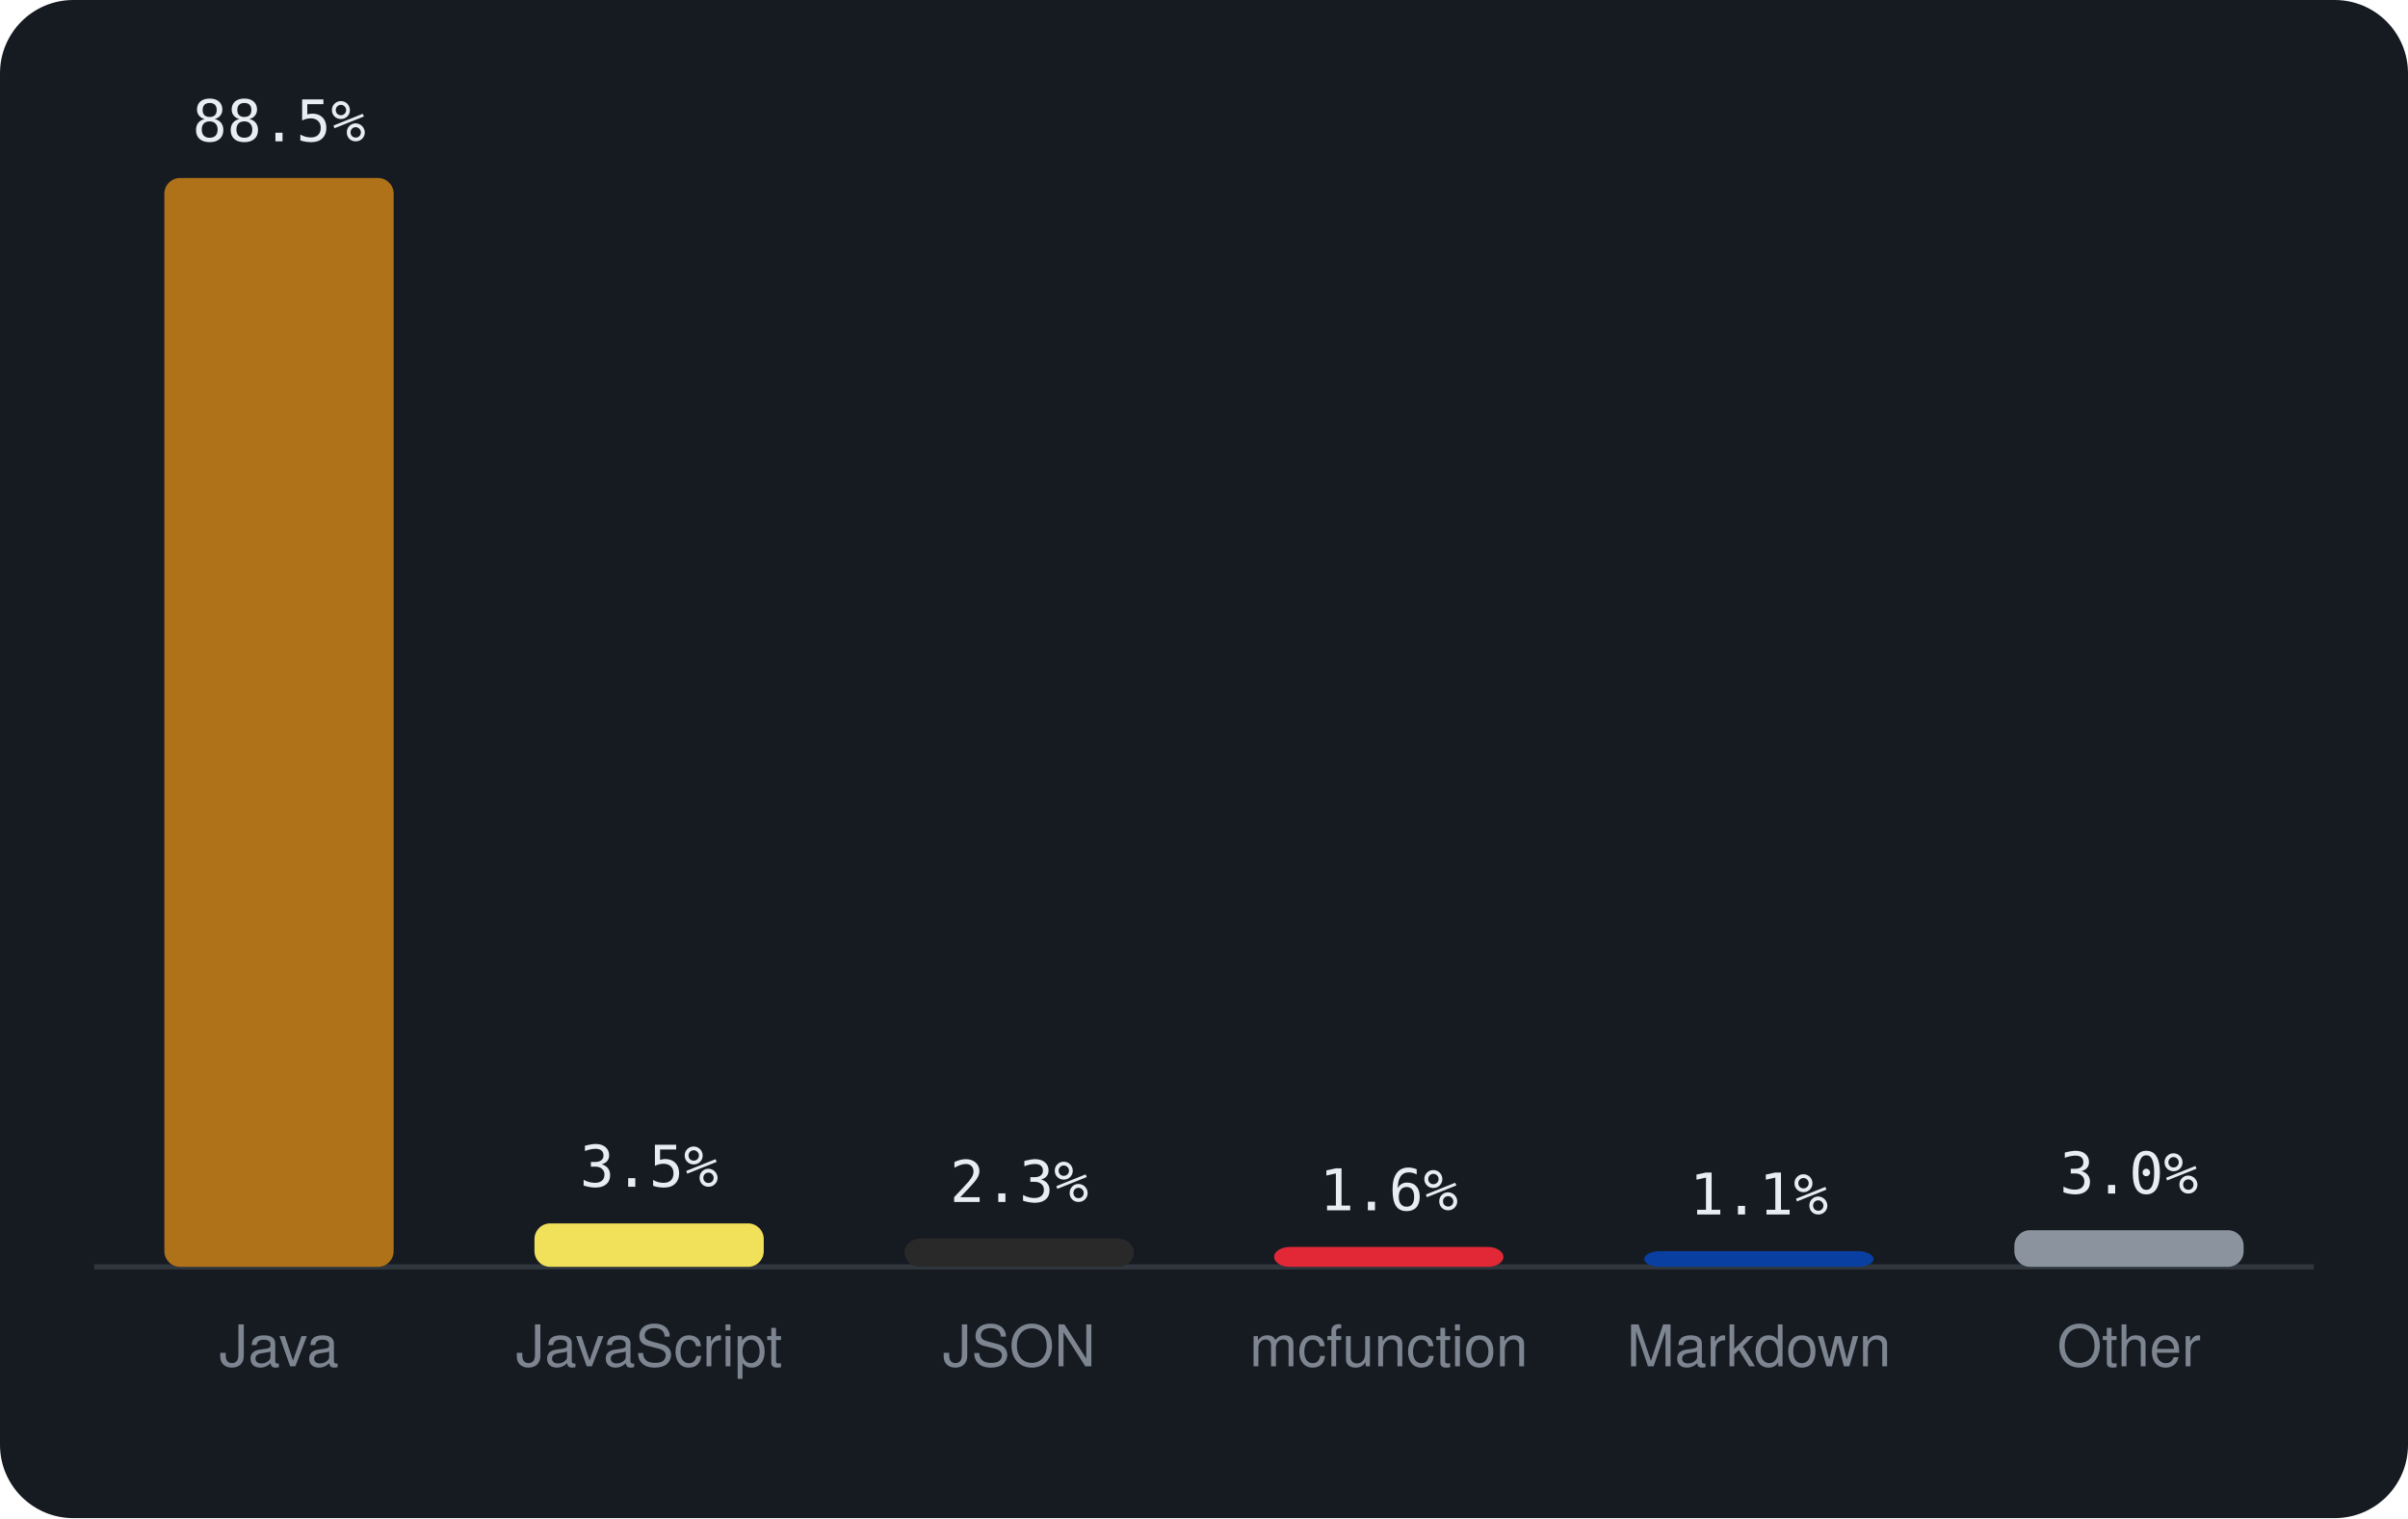
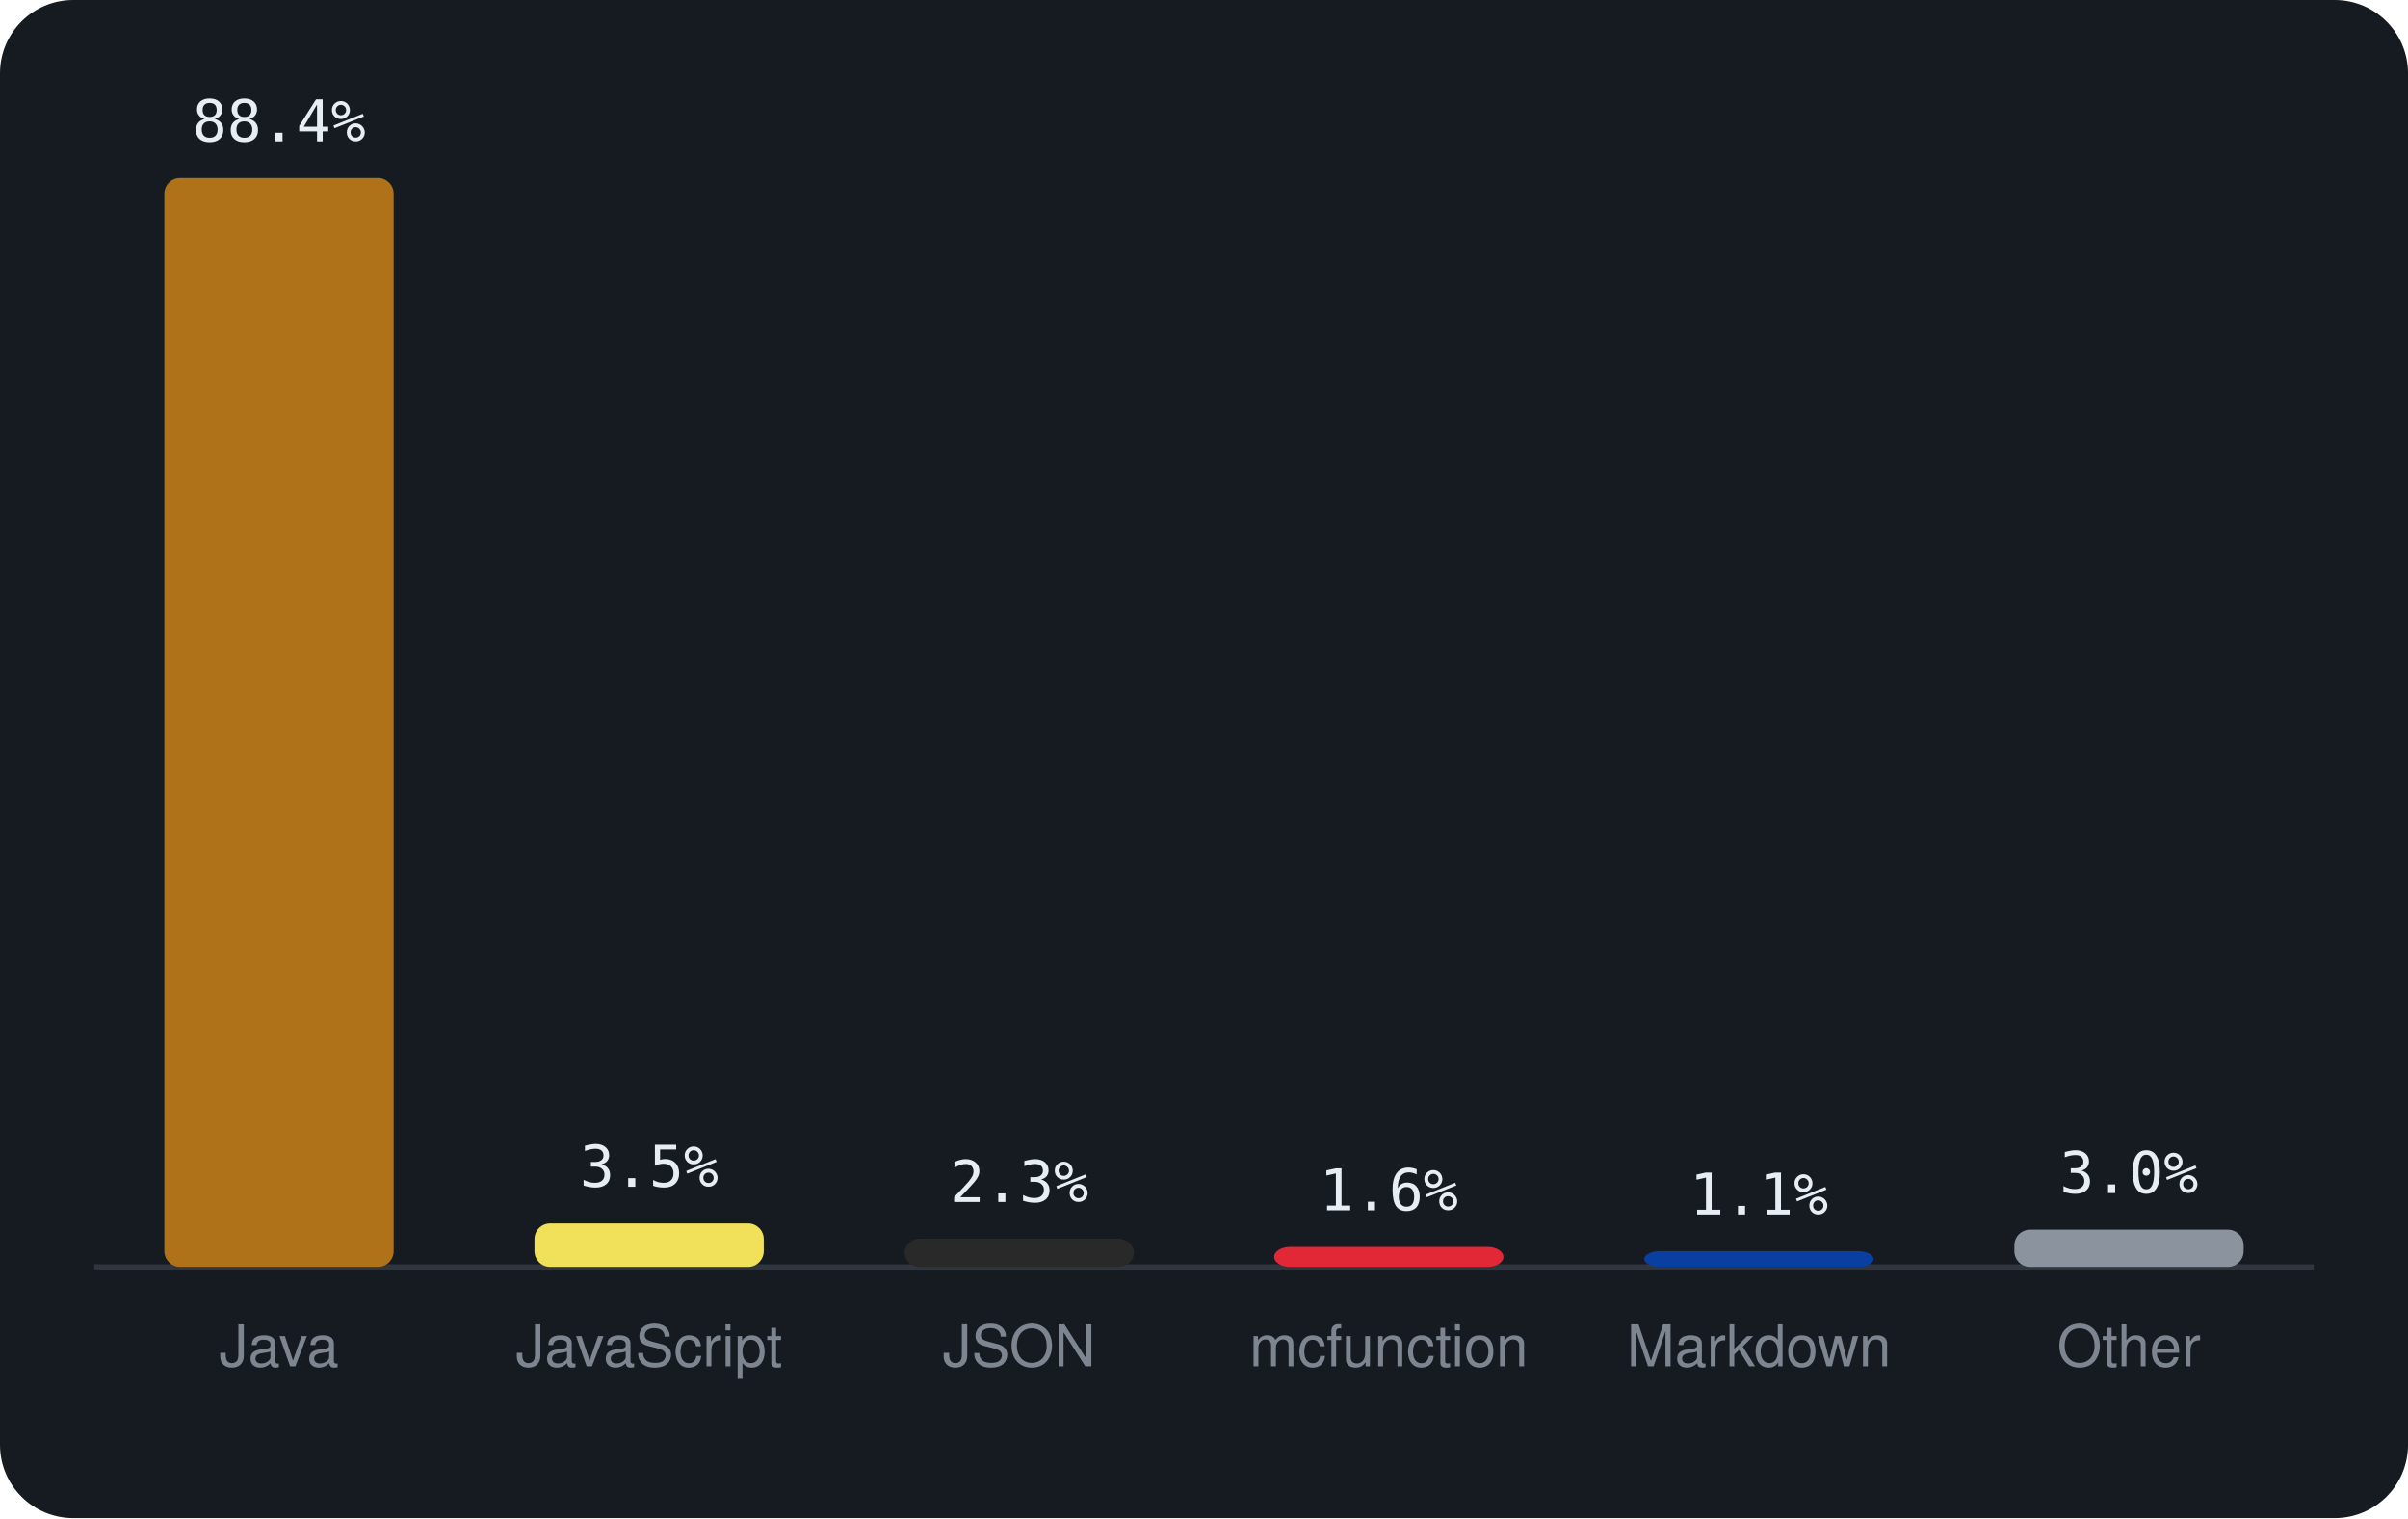
<svg xmlns="http://www.w3.org/2000/svg" viewBox="0 0 460 290" width="460" height="290" font-family="-apple-system,BlinkMacSystemFont,'Segoe UI',Helvetica,Arial,sans-serif">
  <rect width="460" height="290" rx="14" fill="#161b22" />
  <line x1="18" y1="242" x2="442" y2="242" stroke="#30363d" />
  <rect x="31.4" y="34.0" width="43.8" height="208.0" rx="3" fill="#b07219" />
-   <text x="53.3" y="27.0" text-anchor="middle" font-size="11" font-family="monospace" fill="#e6edf3">88.5%</text>
+   <text x="53.3" y="27.0" text-anchor="middle" font-size="11" font-family="monospace" fill="#e6edf3">88.4%</text>
  <text x="53.3" y="261" text-anchor="middle" font-size="11" fill="#7d8590">Java</text>
  <rect x="102.1" y="233.7" width="43.8" height="8.3" rx="3" fill="#f1e05a" />
  <text x="124.0" y="226.7" text-anchor="middle" font-size="11" font-family="monospace" fill="#e6edf3">3.5%</text>
  <text x="124.0" y="261" text-anchor="middle" font-size="11" fill="#7d8590">JavaScript</text>
  <rect x="172.8" y="236.6" width="43.8" height="5.4" rx="3" fill="#292929" />
  <text x="194.7" y="229.6" text-anchor="middle" font-size="11" font-family="monospace" fill="#e6edf3">2.3%</text>
  <text x="194.7" y="261" text-anchor="middle" font-size="11" fill="#7d8590">JSON</text>
  <rect x="243.4" y="238.2" width="43.8" height="3.8" rx="3" fill="#E22837" />
  <text x="265.3" y="231.2" text-anchor="middle" font-size="11" font-family="monospace" fill="#e6edf3">1.6%</text>
  <text x="265.3" y="261" text-anchor="middle" font-size="11" fill="#7d8590">mcfunction</text>
  <rect x="314.1" y="239.0" width="43.8" height="3.0" rx="3" fill="#083fa1" />
  <text x="336.0" y="232.0" text-anchor="middle" font-size="11" font-family="monospace" fill="#e6edf3">1.1%</text>
  <text x="336.0" y="261" text-anchor="middle" font-size="11" fill="#7d8590">Markdown</text>
-   <rect x="384.8" y="235.0" width="43.8" height="7.0" rx="3" fill="#8b949e" />
-   <text x="406.7" y="228.0" text-anchor="middle" font-size="11" font-family="monospace" fill="#e6edf3">3.0%</text>
+   <rect x="384.8" y="234.9" width="43.8" height="7.1" rx="3" fill="#8b949e" />
+   <text x="406.7" y="227.9" text-anchor="middle" font-size="11" font-family="monospace" fill="#e6edf3">3.0%</text>
  <text x="406.7" y="261" text-anchor="middle" font-size="11" fill="#7d8590">Other</text>
</svg>
